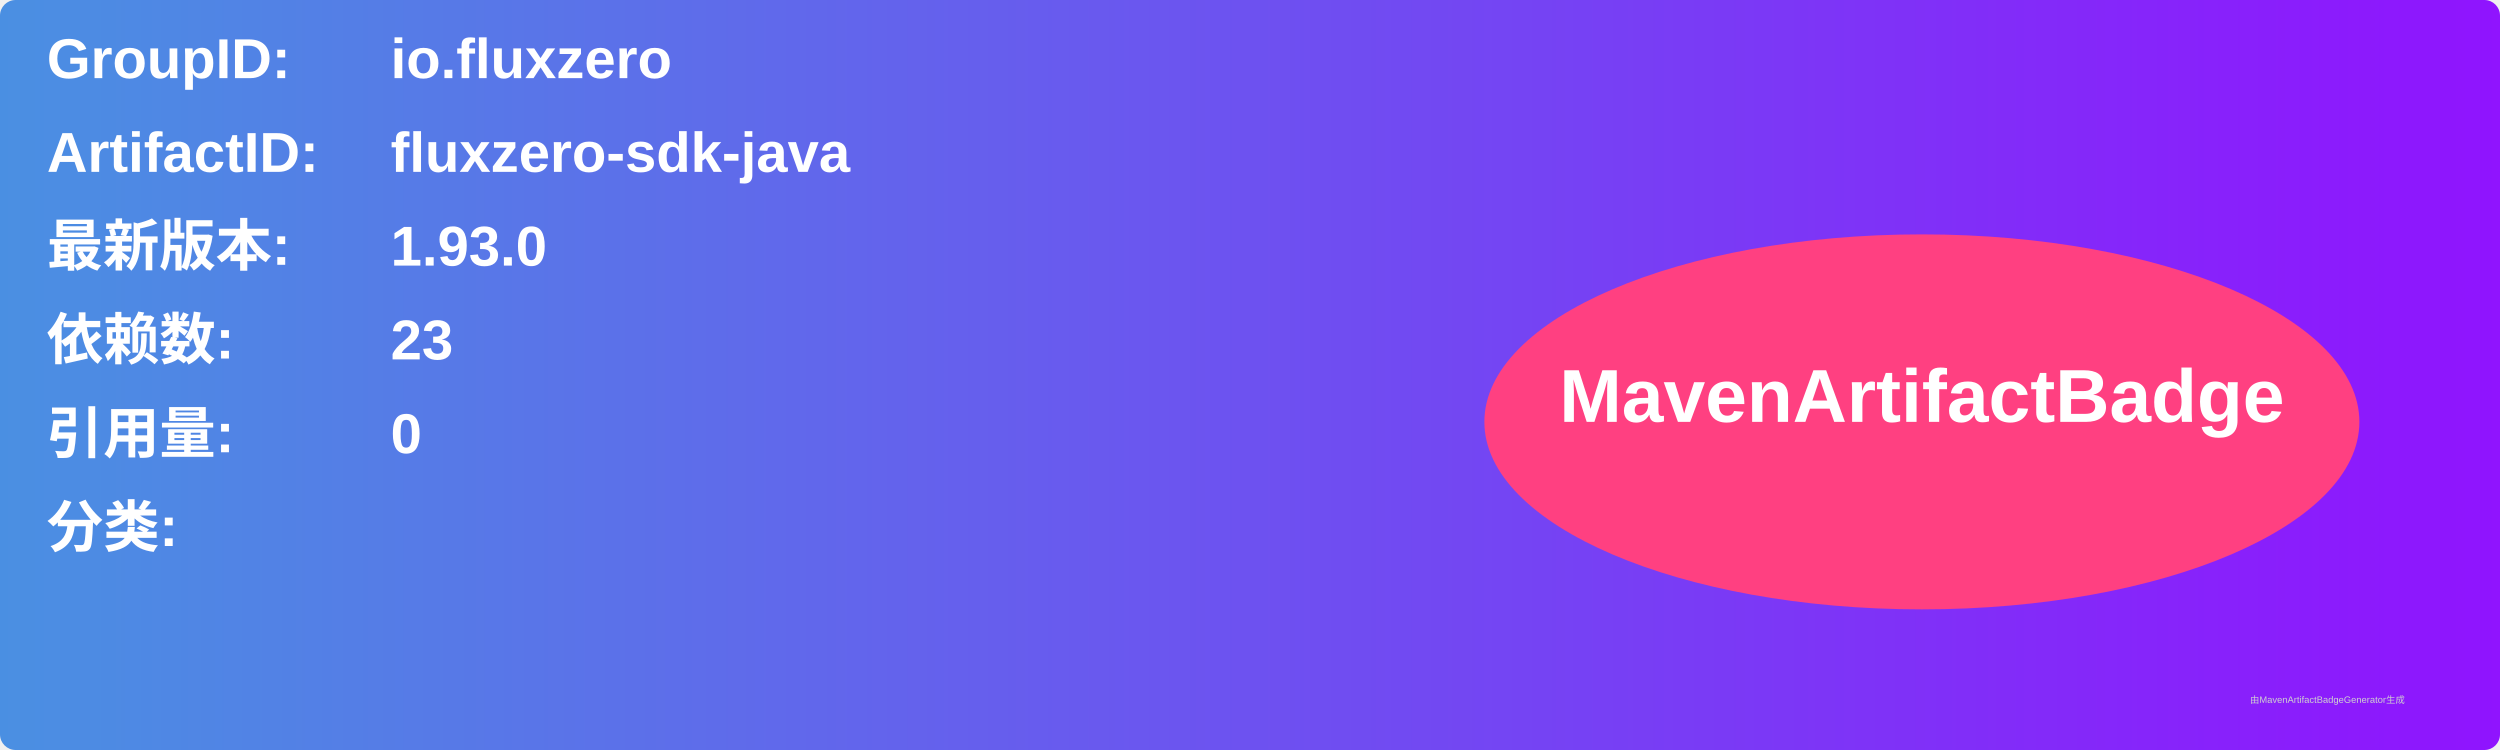
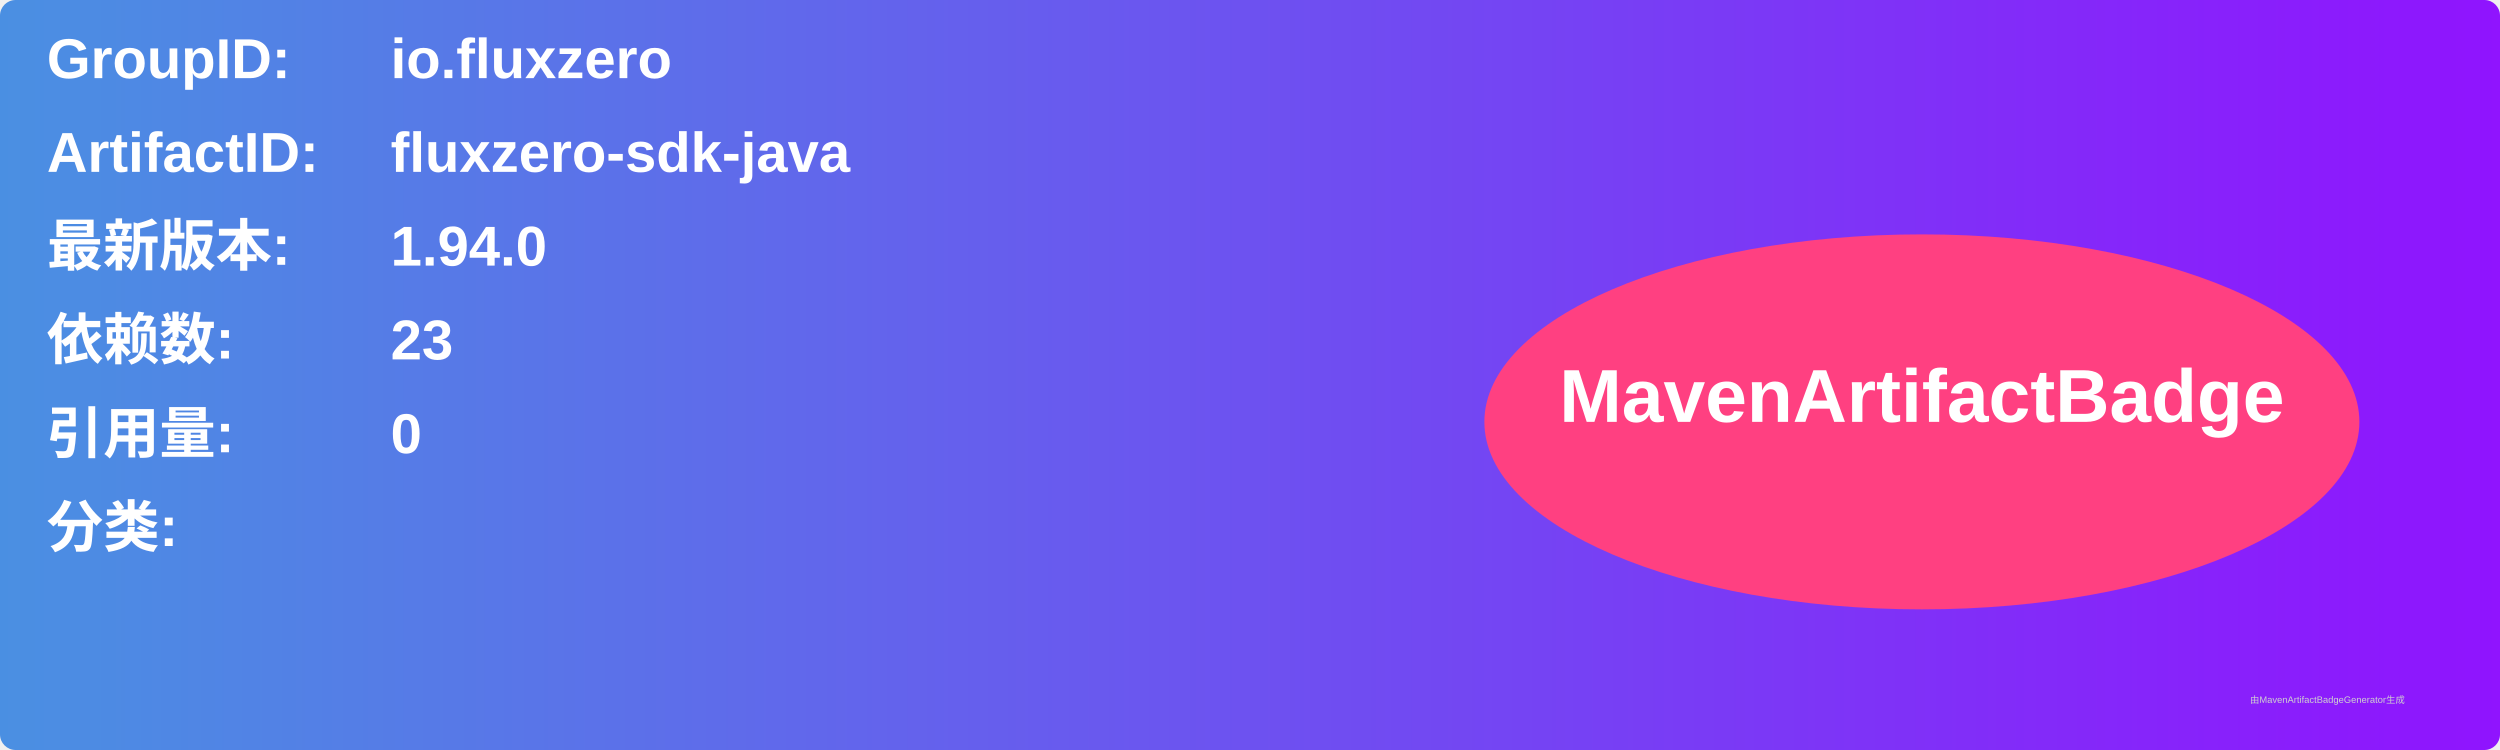
<svg xmlns="http://www.w3.org/2000/svg" width="800" height="240" viewBox="0 0 800 240">
  <linearGradient id="grad" x1="0%" y1="0%" x2="100%" y2="0%">
    <stop offset="0%" stop-color="#4a90e2" />
    <stop offset="100%" stop-color="#9013fe" />
  </linearGradient>
  <rect width="100%" height="100%" rx="5" ry="5" fill="url(#grad)" />
  <g transform="translate(15, 15)">
    <text x="0" y="10" font-family="Arial" font-size="18" fill="white" font-weight="bold" width="260">GroupID:</text>
    <text x="110" y="10" font-family="Arial" font-size="18" fill="white" font-weight="bold" width="460">io.fluxzero</text>
    <text x="0" y="40" font-family="Arial" font-size="18" fill="white" font-weight="bold" width="260">ArtifactID:</text>
    <text x="110" y="40" font-family="Arial" font-size="18" fill="white" font-weight="bold" width="460">fluxzero-sdk-java</text>
    <text x="0" y="70" font-family="Arial" font-size="18" fill="white" font-weight="bold">最新版本:</text>
    <text x="110" y="70" font-family="Arial" font-size="18" fill="white" font-weight="bold">
-       <tspan font-weight="bold">1.93.0</tspan>
+       <tspan font-weight="bold">1.94.0</tspan>
    </text>
    <text x="0" y="100" font-family="Arial" font-size="18" fill="white" font-weight="bold">依赖数: </text>
    <text x="110" y="100" font-family="Arial" font-size="18" fill="white">
      <tspan font-weight="bold">23</tspan>
    </text>
    <text x="0" y="130" font-family="Arial" font-size="18" fill="white" font-weight="bold">引用量: </text>
    <text x="110" y="130" font-family="Arial" font-size="18" fill="white">
      <tspan font-weight="bold">0</tspan>
    </text>
    <text x="0" y="160" font-family="Arial" font-size="18" fill="white" font-weight="bold">分类:</text>
    <text x="10" y="190" font-family="Arial" font-size="10" fill="white">
      <tspan font-weight="bold" />
    </text>
    <ellipse cx="600" cy="120" rx="140" ry="60" fill="#ff4081" />
    <text x="600" y="120" text-anchor="middle" font-family="Arial" font-size="24" fill="white" font-weight="bold">MavenArtifactBadge</text>
  </g>
  <text x="720" y="225" font-family="Arial" font-size="3" fill="#d0d0d0">由MavenArtifactBadgeGenerator生成</text>
</svg>
